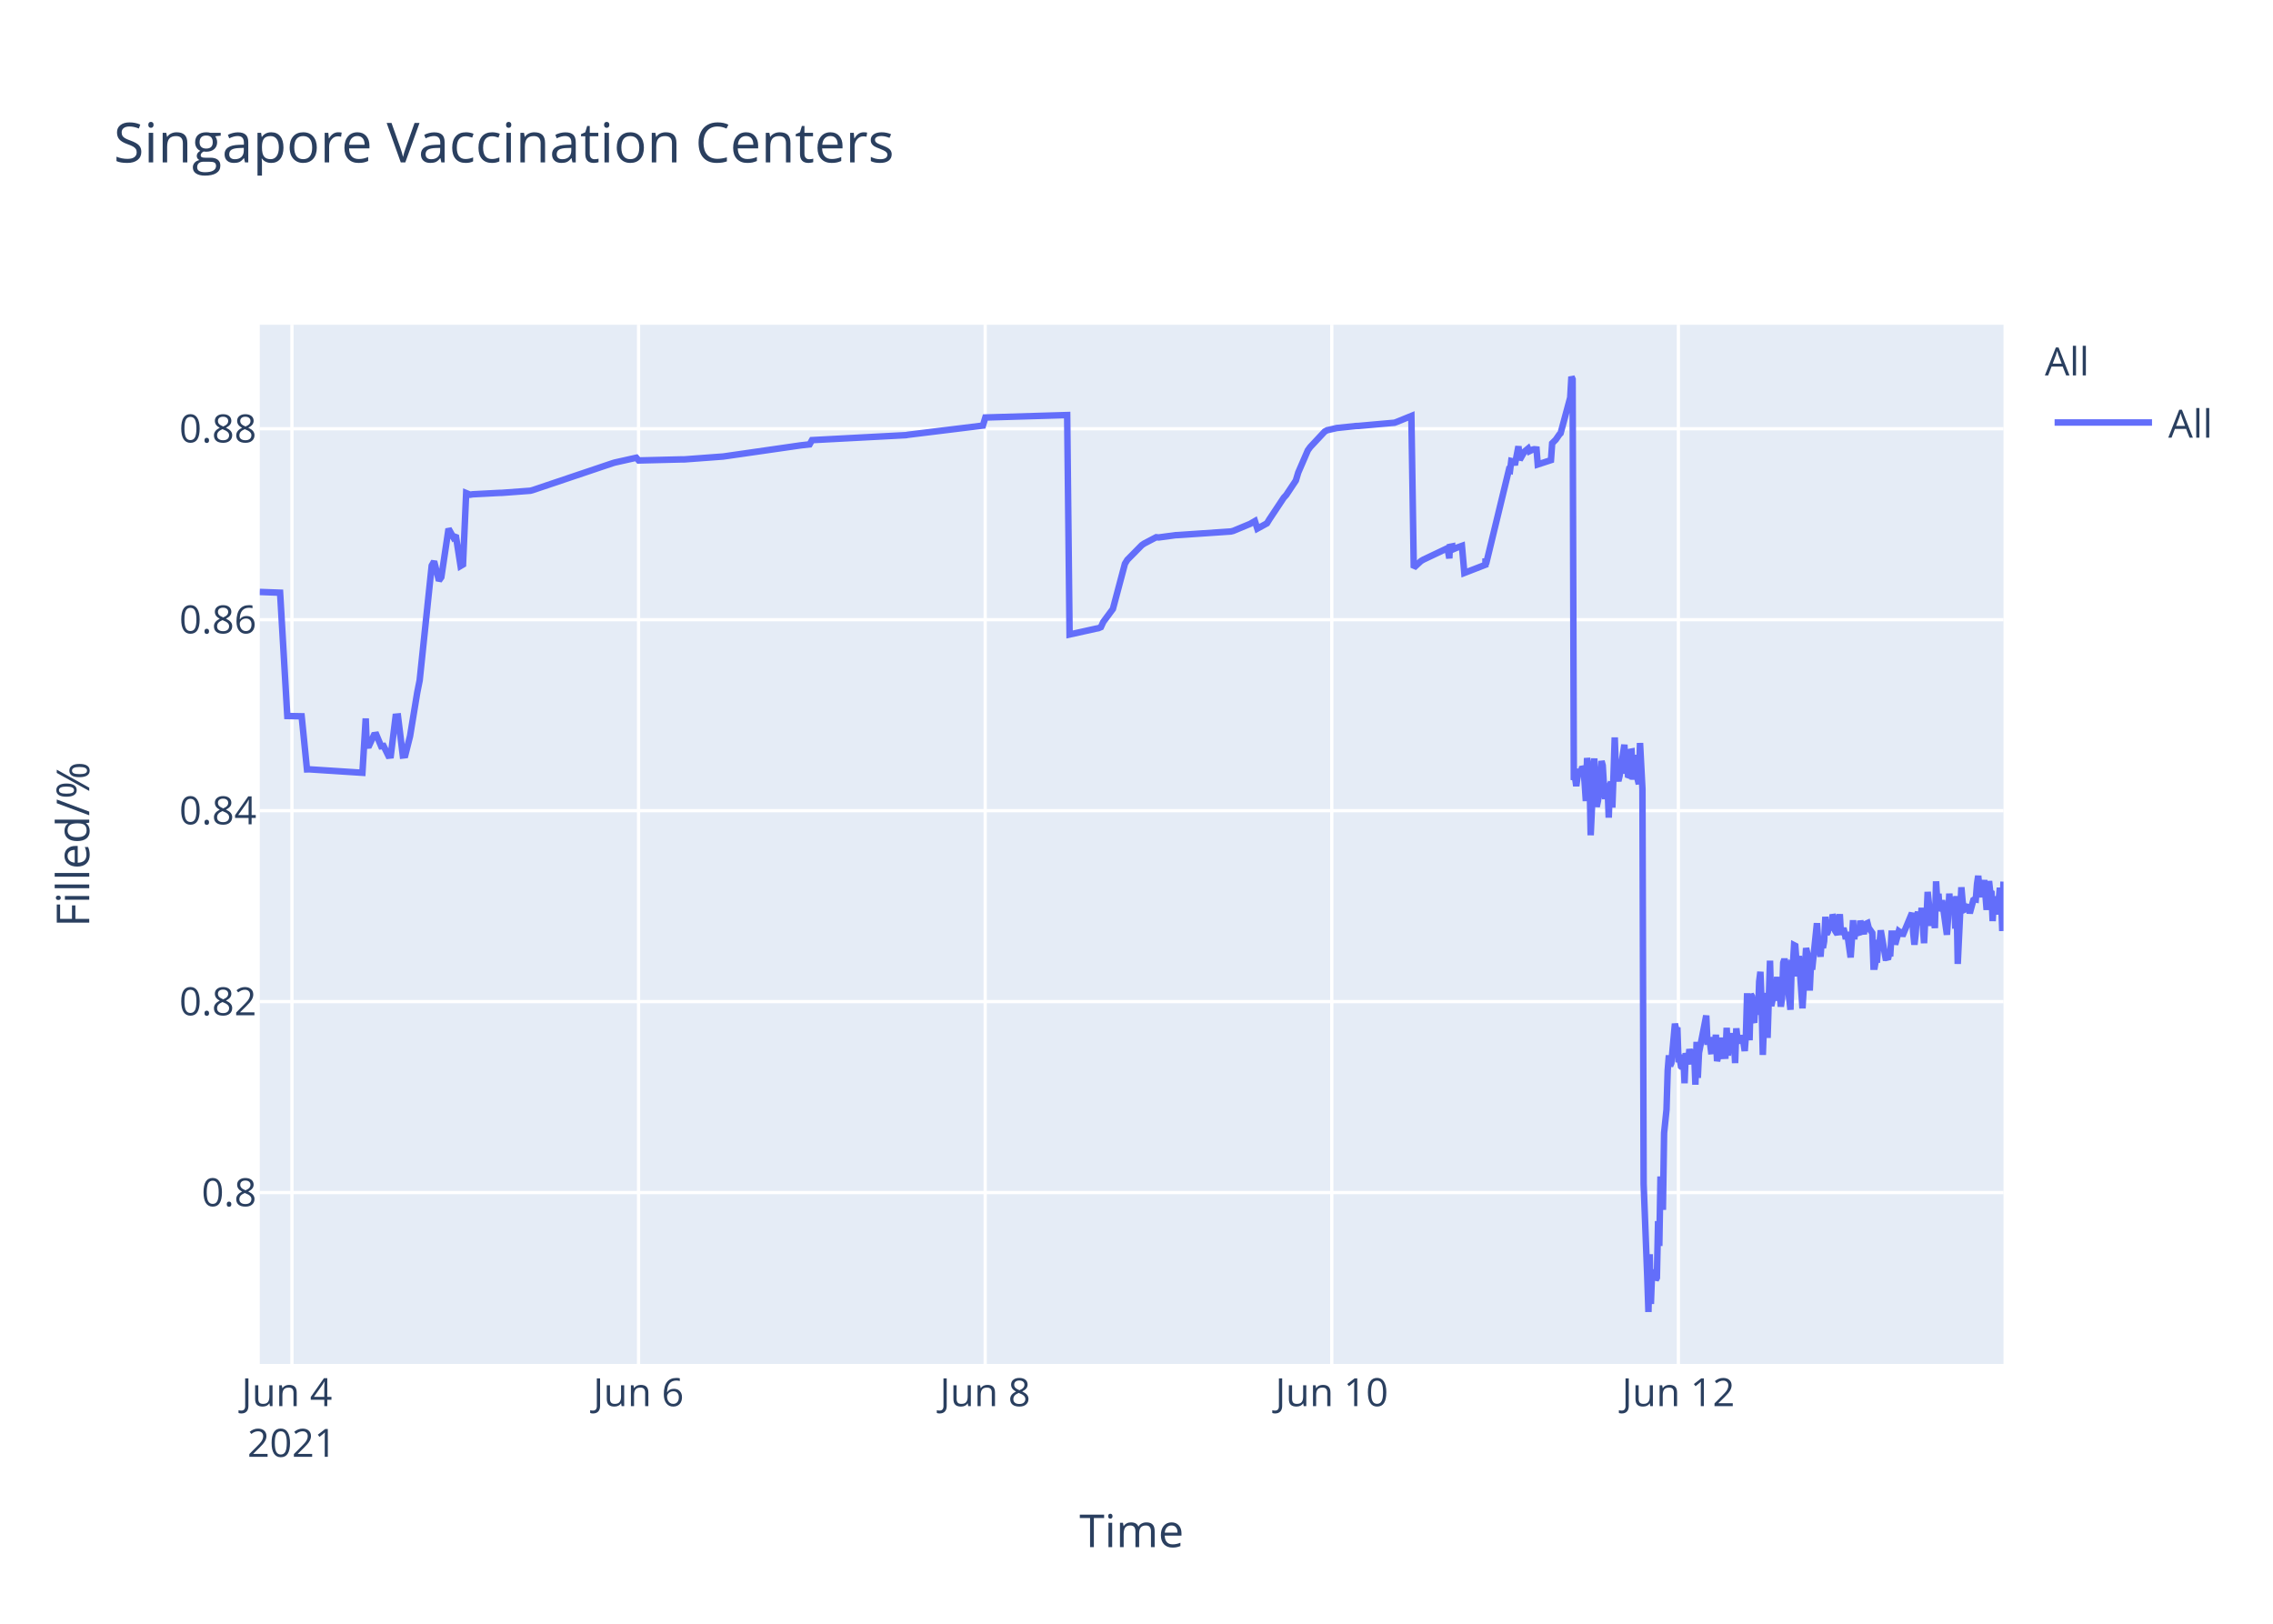
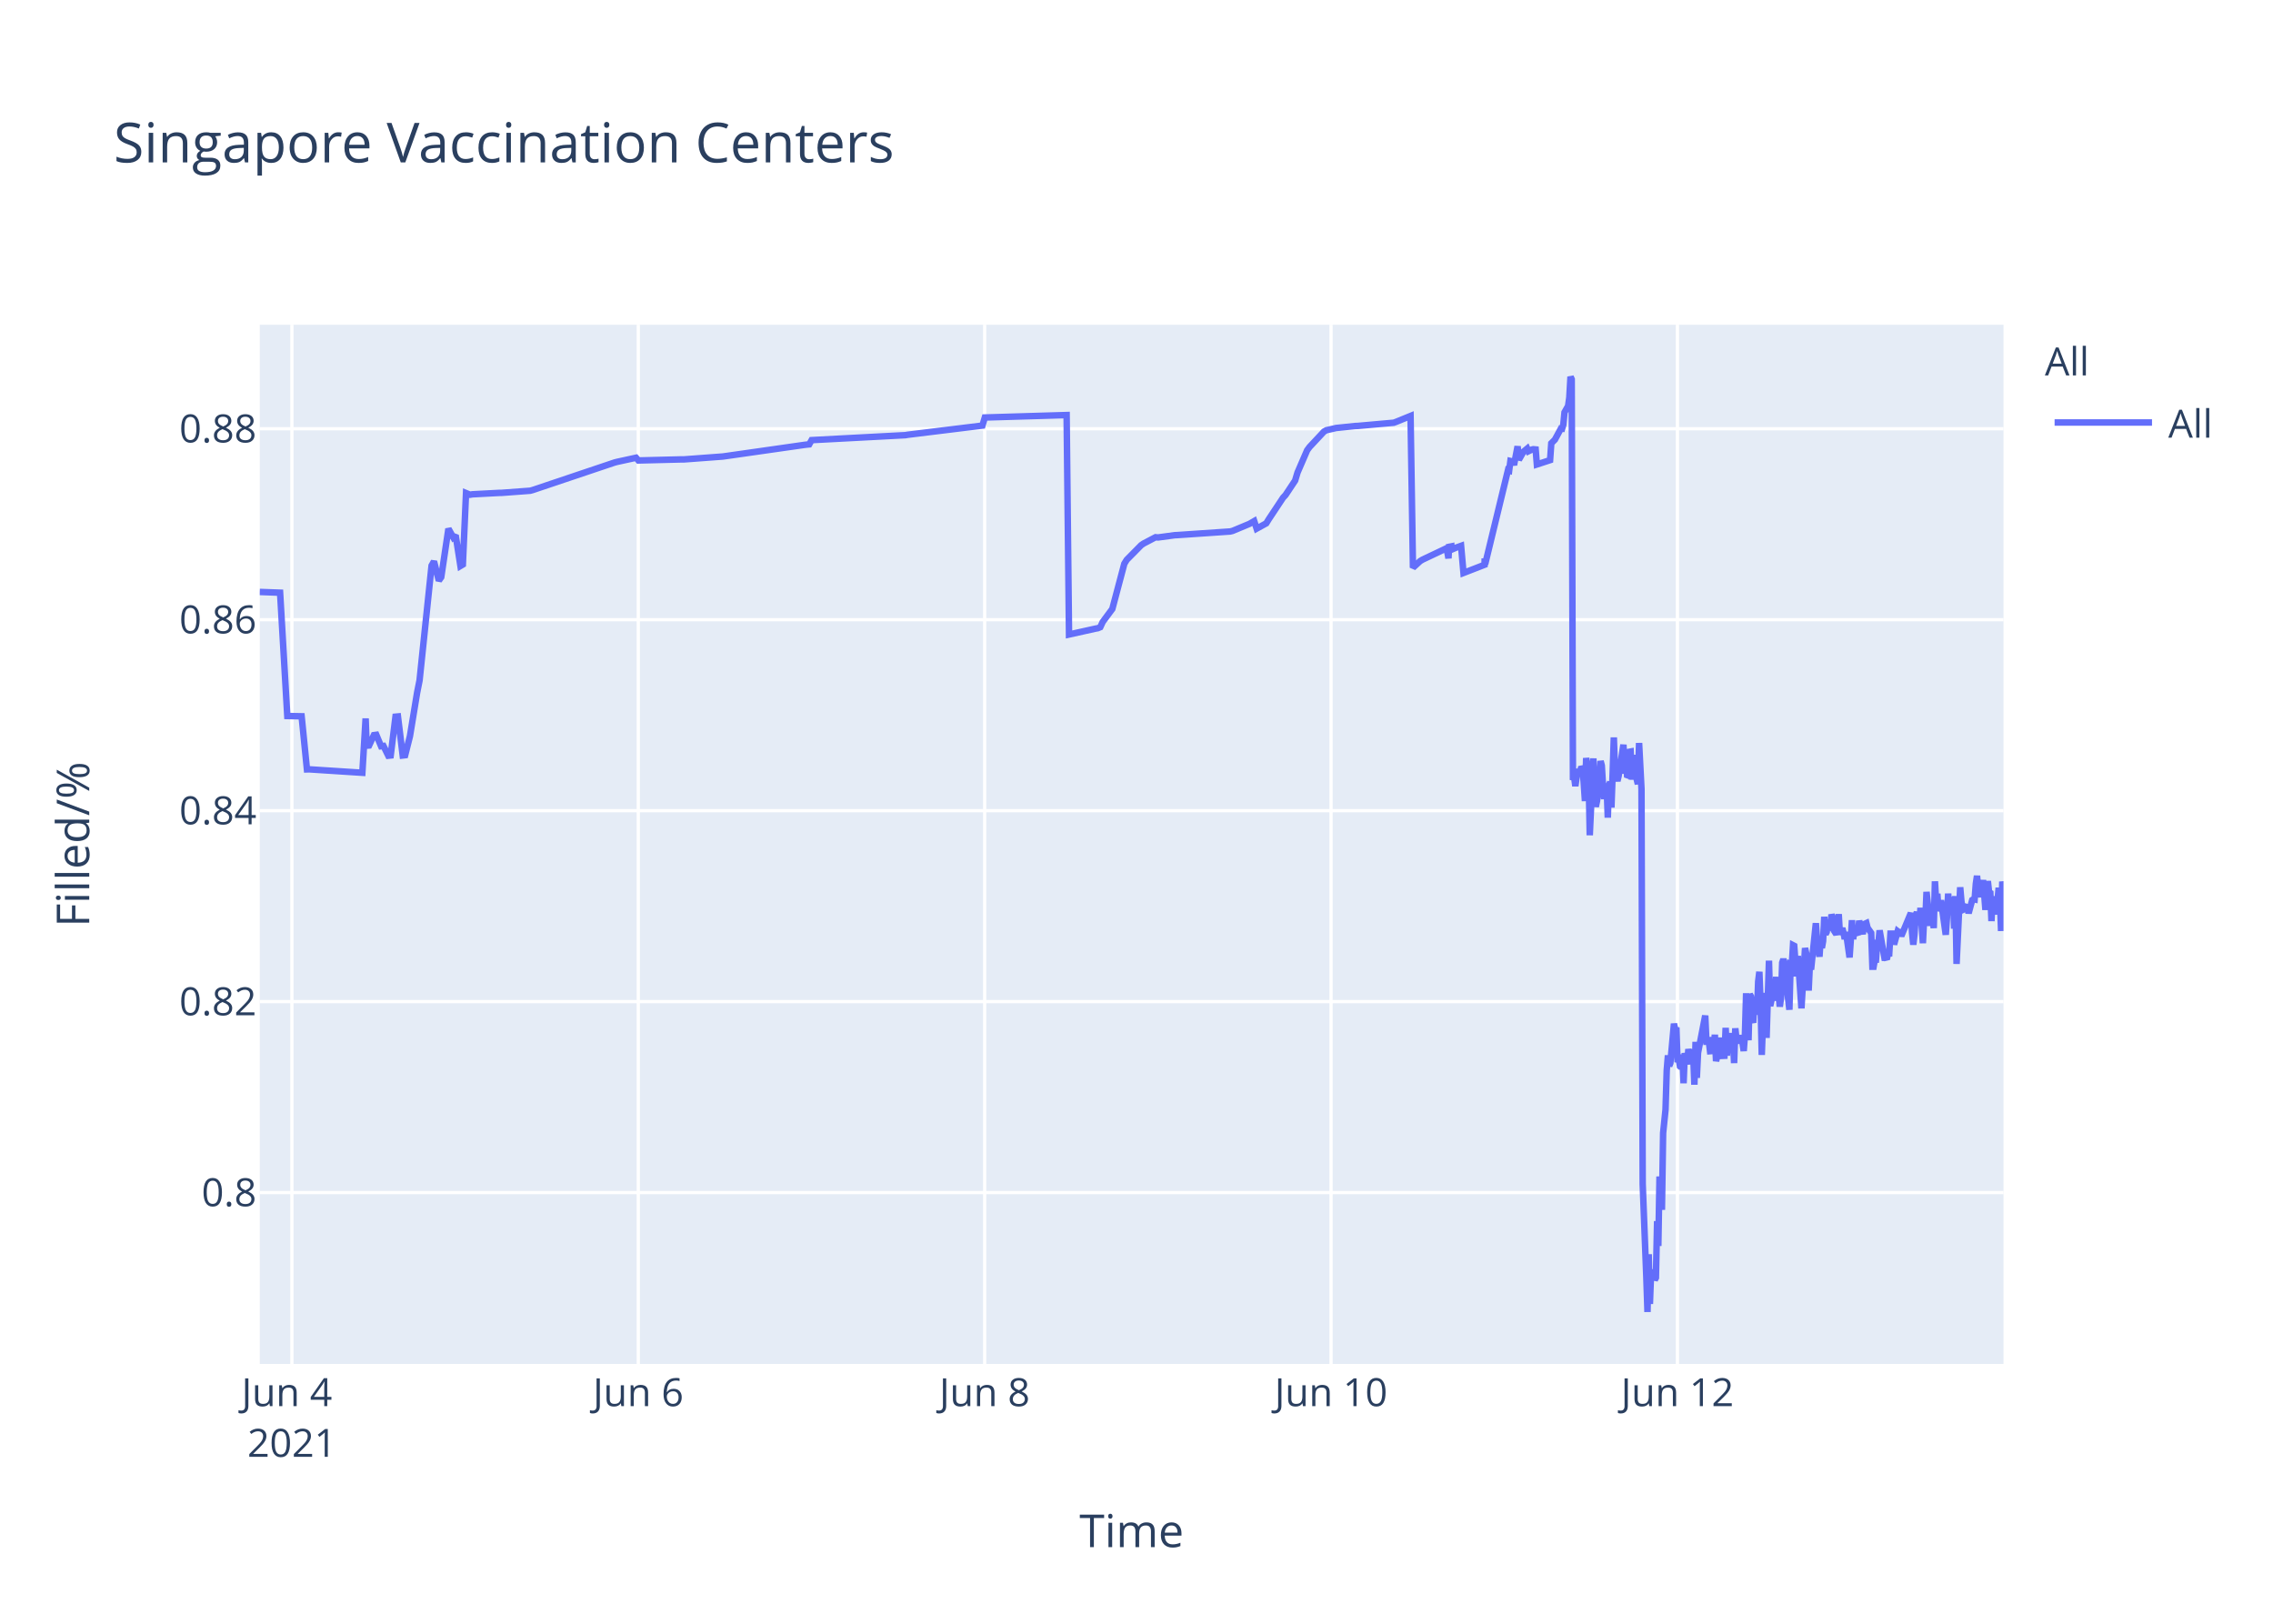
<svg xmlns="http://www.w3.org/2000/svg" class="main-svg" width="700" height="500" style="" viewBox="0 0 700 500">
  <rect x="0" y="0" width="700" height="500" style="fill: rgb(255, 255, 255); fill-opacity: 1;" />
-   <defs id="defs-fa2fd4">
+   <defs id="defs-935251">
    <g class="clips">
-       <clipPath id="clipfa2fd4xyplot" class="plotclip">
+       <clipPath id="clip935251xyplot" class="plotclip">
        <rect width="537" height="320" />
      </clipPath>
-       <clipPath class="axesclip" id="clipfa2fd4x">
+       <clipPath class="axesclip" id="clip935251x">
        <rect x="80" y="0" width="537" height="500" />
      </clipPath>
-       <clipPath class="axesclip" id="clipfa2fd4y">
+       <clipPath class="axesclip" id="clip935251y">
        <rect x="0" y="100" width="700" height="320" />
      </clipPath>
-       <clipPath class="axesclip" id="clipfa2fd4xy">
+       <clipPath class="axesclip" id="clip935251xy">
        <rect x="80" y="100" width="537" height="320" />
      </clipPath>
    </g>
    <g class="gradients" />
  </defs>
  <g class="bglayer">
    <rect class="bg" x="80" y="100" width="537" height="320" style="fill: rgb(229, 236, 246); fill-opacity: 1; stroke-width: 0;" />
  </g>
  <g class="layer-below">
    <g class="imagelayer" />
    <g class="shapelayer" />
  </g>
  <g class="cartesianlayer">
    <g class="subplot xy">
      <g class="layer-subplot">
        <g class="shapelayer" />
        <g class="imagelayer" />
      </g>
      <g class="gridlayer">
        <g class="x">
-           <path class="xgrid crisp" transform="translate(89.91,0)" d="M0,100v320" style="stroke: rgb(255, 255, 255); stroke-opacity: 1; stroke-width: 1px;" />
-           <path class="xgrid crisp" transform="translate(196.65,0)" d="M0,100v320" style="stroke: rgb(255, 255, 255); stroke-opacity: 1; stroke-width: 1px;" />
-           <path class="xgrid crisp" transform="translate(303.4,0)" d="M0,100v320" style="stroke: rgb(255, 255, 255); stroke-opacity: 1; stroke-width: 1px;" />
-           <path class="xgrid crisp" transform="translate(410.14,0)" d="M0,100v320" style="stroke: rgb(255, 255, 255); stroke-opacity: 1; stroke-width: 1px;" />
-           <path class="xgrid crisp" transform="translate(516.88,0)" d="M0,100v320" style="stroke: rgb(255, 255, 255); stroke-opacity: 1; stroke-width: 1px;" />
+           <path class="xgrid crisp" transform="translate(89.9,0)" d="M0,100v320" style="stroke: rgb(255, 255, 255); stroke-opacity: 1; stroke-width: 1px;" />
+           <path class="xgrid crisp" transform="translate(196.57,0)" d="M0,100v320" style="stroke: rgb(255, 255, 255); stroke-opacity: 1; stroke-width: 1px;" />
+           <path class="xgrid crisp" transform="translate(303.24,0)" d="M0,100v320" style="stroke: rgb(255, 255, 255); stroke-opacity: 1; stroke-width: 1px;" />
+           <path class="xgrid crisp" transform="translate(409.91,0)" d="M0,100v320" style="stroke: rgb(255, 255, 255); stroke-opacity: 1; stroke-width: 1px;" />
+           <path class="xgrid crisp" transform="translate(516.58,0)" d="M0,100v320" style="stroke: rgb(255, 255, 255); stroke-opacity: 1; stroke-width: 1px;" />
        </g>
        <g class="y">
          <path class="ygrid crisp" transform="translate(0,367.23)" d="M80,0h537" style="stroke: rgb(255, 255, 255); stroke-opacity: 1; stroke-width: 1px;" />
          <path class="ygrid crisp" transform="translate(0,308.43)" d="M80,0h537" style="stroke: rgb(255, 255, 255); stroke-opacity: 1; stroke-width: 1px;" />
          <path class="ygrid crisp" transform="translate(0,249.63)" d="M80,0h537" style="stroke: rgb(255, 255, 255); stroke-opacity: 1; stroke-width: 1px;" />
          <path class="ygrid crisp" transform="translate(0,190.83)" d="M80,0h537" style="stroke: rgb(255, 255, 255); stroke-opacity: 1; stroke-width: 1px;" />
          <path class="ygrid crisp" transform="translate(0,132.03)" d="M80,0h537" style="stroke: rgb(255, 255, 255); stroke-opacity: 1; stroke-width: 1px;" />
        </g>
      </g>
      <g class="zerolinelayer" />
      <path class="xlines-below" />
      <path class="ylines-below" />
      <g class="overlines-below" />
      <g class="xaxislayer-below" />
      <g class="yaxislayer-below" />
      <g class="overaxes-below" />
-       <g class="plot" transform="translate(80,100)" clip-path="url('#clipfa2fd4xyplot')">
+       <g class="plot" transform="translate(80,100)" clip-path="url('#clip935251xyplot')">
        <g class="scatterlayer mlayer">
-           <g class="trace scatter trace285dfe" style="stroke-miterlimit: 2; opacity: 1;">
+           <g class="trace scatter trace2e2cf3" style="stroke-miterlimit: 2; opacity: 1;">
            <g class="fills" />
            <g class="errorbars" />
            <g class="lines">
-               <path class="js-line" d="M0,82.28L6.26,82.51L8.48,120.48L12.9,120.57L14.54,136.92L15.24,136.9L31.61,137.96L32.63,121.23L32.94,129.62L33.68,129.56L35.16,126.37L35.9,126.27L37.38,129.79L38.13,129.7L39.61,132.71L40.35,132.63L41.83,120.69L42.57,120.62L44.05,132.64L44.8,132.55L46.28,126.68L48.5,113.21L49.24,109.51L52.95,74.17L53.69,72.87L55.17,78.78L55.91,77.73L58.14,62.82L59.62,65.47L60.36,64.83L61.84,74.27L62.59,73.83L63.56,51.83L64.81,52.34L65.55,52.21L73.71,51.78L74.45,51.77L83.34,51.11L84.08,50.91L108.54,42.67L109.29,42.44L115.96,40.95L116.7,41.79L130.04,41.46L130.78,41.46L142.64,40.58L143.38,40.48L166.36,37.17L167.1,37.08L169.33,36.83L170.07,35.53L198.98,34L199.72,33.87L222.7,31.05L223.45,28.56L248.65,27.81L249.39,95.38L257.57,93.57L258.29,93.44L259.03,93.12L259.77,91.51L261.99,88.51L262.73,87.52L266.44,73.59L267.18,72.39L271.63,67.88L272.37,67.37L276.07,65.43L276.82,65.5L282,64.8L282.75,64.77L299.05,63.66L299.79,63.48L304.98,61.32L305.72,60.89L306.47,60.46L307.21,62.78L310.17,61.15L310.91,59.94L315.36,53.24L316.1,52.44L319.07,47.98L319.81,45.51L322.77,38.66L323.51,37.65L327.96,32.89L328.73,32.47L330.93,31.98L331.67,31.8L337.6,31.18L338.34,31.16L349.46,30.17L350.2,29.9L354.65,28.09L355.39,74.81L357.61,72.76L358.36,72.32L365.03,69.16L365.77,68.8L366.34,71.93L366.51,68.39L367.22,68.25L367.25,69.25L367.96,67.95L367.99,68.94L368.73,68.62L370.22,68.09L370.96,76.43L377.45,73.91L377.48,72.31L377.51,72.03L377.63,73.74L384.67,44.74L385.04,44.87L385.41,41.95L386.15,42.12L386.52,43.2L387.63,37.43L388.01,41.6L389.12,39.66L389.49,39.05L390.6,38.13L390.97,38.96L392.08,38.42L392.46,38.33L393.2,38.4L393.57,43.02L397.64,41.69L398.01,36.5L398.75,35.76L399.12,35.39L400.23,33.79L400.61,33.41L403.57,22.43L403.94,16L404.31,16.8L404.68,140.18L405.05,139.22L405.43,142.07L406.17,136.79L406.54,138.99L406.91,137.43L407.28,136.15L407.65,136.63L408.02,141.25L408.39,146.68L408.76,133.42L409.5,138.09L409.87,157.2L410.98,133.53L411.35,145.44L411.72,148.42L412.1,146.68L412.47,144.02L413.21,134.36L413.58,135.71L413.95,141.84L414.32,146.05L414.69,142.1L415.06,141.74L415.43,151.77L415.8,141.68L416.17,140.84L416.54,148.68L416.91,138.39L417.28,127.07L417.66,137.58L418.02,139.13L418.4,140.49L418.77,138.92L420.25,129.31L420.62,138.25L420.99,134.05L421.36,138.68L421.73,138.81L422.1,131.49L422.47,131.42L422.84,140.05L423.58,132.48L423.96,138.41L424.7,141.46L425.07,128.79L425.81,142.96L426.18,264.58L427.29,293.12L427.66,304L428.04,286.22L428.41,301.52L428.78,291.75L429.15,292.1L429.52,291.07L429.89,294.16L430.26,293.46L430.63,276.02L431,283.67L431.37,262.28L432.11,272.54L432.48,248.89L433.22,241.71L433.59,229.6L433.96,224.98L434.33,228.24L434.71,227.36L435.82,215.22L436.19,217.06L436.56,216.4L436.93,227.08L437.3,226.08L437.67,228.38L438.04,228.68L438.41,224.72L438.78,233.57L439.15,224.28L439.89,227.75L440.27,223.07L441.01,226.33L441.38,223.26L441.75,224.52L442.12,234.01L442.49,220.81L442.86,231.91L443.23,224.2L445.46,212.72L445.83,220.76L446.57,220.72L446.94,223.7L447.31,223.67L447.68,219.37L448.05,223.08L448.42,218.62L448.79,226.76L449.16,225.2L449.53,224.19L449.9,219.51L450.27,225.16L451.38,225.11L451.75,216.49L452.13,225.05L452.5,220.43L452.86,220.57L453.24,218.19L453.61,220.92L453.98,219.84L454.35,227.36L454.72,216.65L455.09,220.1L455.46,220.01L456.2,220.98L456.57,218.78L457.31,223.64L457.68,218.66L458.05,205.85L458.43,215.25L458.8,220.32L459.17,206.18L459.54,206.81L459.91,214.16L460.28,214.11L460.65,206.99L461.4,212.47L461.76,202.23L462.14,199.24L462.51,208.71L462.88,224.84L463.24,215.2L463.61,214.49L463.99,205.74L464.35,219.6L465.1,195.82L465.47,209.77L465.84,208.24L466.21,203.32L466.58,202.05L466.95,205.17L467.32,200.81L467.69,208.16L468.06,206.35L468.43,209.96L468.8,207.44L469.17,196.45L469.54,195.36L469.91,196.45L470.29,201.41L471.4,210.92L471.77,197.09L472.14,197.31L472.51,191.05L472.88,191.24L473.25,196.07L473.62,200.65L473.99,194.37L475.1,210.5L475.47,204.27L476.21,191.94L476.59,193.62L476.96,197L477.33,205.03L477.7,197.14L478.07,198.57L479.55,184.28L479.92,189.51L480.66,194.59L481.03,189.23L481.4,191.91L481.77,189.81L482.15,182.31L482.52,187.7L482.89,187L483.26,183.28L483.63,186.18L484,185.69L484.38,181.61L484.75,182.61L485.11,186.54L485.85,187.68L486.22,186.58L486.59,181.49L486.96,187.81L487.71,185.81L488.08,187.22L488.45,189.17L488.82,187L489.93,194.82L490.3,189.57L490.67,183.36L491.04,189.2L491.41,186.45L492.53,187.85L492.9,183.53L494.01,187.65L494.38,184.59L495.12,184.25L495.49,185.71L496.6,187.29L496.97,197.68L497.34,197.68L497.71,195.53L498.08,195.52L498.45,190.33L498.83,190.33L499.2,186.49L500.68,194.95L501.05,194.95L501.42,195.4L501.79,193.58L502.16,193.58L502.53,187.5L503.27,187.5L503.64,190.84L504.75,186.75L505.13,187.03L505.5,187.03L505.87,188.23L508.83,181.13L509.2,187.27L509.57,190.9L509.94,187.7L510.31,181.79L510.68,180.91L511.05,182.93L511.42,184.81L511.79,179.55L512.54,190.44L512.91,182.8L513.28,183.07L513.65,174.64L514.76,185.09L515.13,181.21L515.5,181.99L515.87,185.79L516.24,171.39L516.61,177.83L516.98,175.21L517.35,180.5L517.73,179.53L518.1,177.22L519.58,187.84L519.95,182.58L520.32,175.16L520.69,180.33L521.06,178.23L521.8,176.4L522.17,185.95L522.54,175.93L522.91,196.82L524.03,173.22L524.4,177.47L524.77,180.21L525.14,180.03L525.51,179.15L526.25,179.35L526.62,181.21L527.73,177.14L528.11,176.9L528.47,176.97L528.85,172.16L529.22,169.69L529.59,173.52L529.96,176.28L530.33,172.21L530.7,173.97L531.07,171L531.81,180.19L532.18,175.33L532.55,171.32L532.92,174.66L533.29,174.4L533.66,183.64L534.04,176L534.41,180.08L534.78,179.71L535.15,181.54L535.89,173.38L536.26,176.61L536.63,186.68L537,171.47" style="vector-effect: non-scaling-stroke; fill: none; stroke: rgb(99, 110, 250); stroke-opacity: 1; stroke-width: 2px; opacity: 1;" />
+               <path class="js-line" d="M0,82.28L6.26,82.51L8.48,120.48L12.89,120.57L14.53,136.92L15.23,136.9L31.59,137.96L32.6,121.23L32.91,129.62L33.66,129.56L35.14,126.37L35.88,126.27L37.36,129.79L38.1,129.7L39.58,132.71L40.32,132.63L41.8,120.69L42.55,120.62L44.02,132.64L44.77,132.55L46.25,126.68L48.47,113.21L49.21,109.51L52.91,74.17L53.65,72.87L55.14,78.78L55.88,77.73L58.1,62.82L59.58,65.47L60.32,64.83L61.8,74.27L62.54,73.83L63.52,51.83L64.76,52.34L65.51,52.21L73.65,51.78L74.4,51.77L83.28,51.11L84.02,50.91L109.21,42.44L109.95,42.24L115.88,40.95L116.62,41.79L129.95,41.46L130.69,41.46L142.54,40.58L143.28,40.48L167.73,36.99L168.47,36.9L169.21,36.83L169.95,35.53L198.84,34L199.58,33.87L222.55,31.05L223.29,28.56L248.48,27.81L249.22,95.38L257.39,93.57L258.11,93.44L258.85,93.12L259.59,91.51L261.81,88.51L262.55,87.52L266.25,73.59L266.99,72.39L271.44,67.88L272.18,67.37L275.88,65.43L276.63,65.5L281.81,64.8L282.55,64.77L298.85,63.66L299.59,63.48L304.77,61.32L305.51,60.89L306.25,60.46L307,62.78L309.96,61.15L310.7,59.94L315.14,53.24L315.89,52.44L318.85,47.98L319.59,45.51L322.55,38.66L323.29,37.65L327.74,32.89L328.5,32.47L330.7,31.98L331.44,31.8L337.37,31.18L338.11,31.16L349.22,30.17L349.96,29.9L354.4,28.09L355.14,74.81L357.37,72.76L358.11,72.32L364.78,69.16L365.52,68.8L366.08,71.93L366.26,68.39L366.96,68.25L367,69.25L367.7,67.95L367.74,68.94L368.48,68.62L369.96,68.09L370.7,76.43L377.19,73.91L377.22,72.31L377.25,72.03L377.37,73.74L384.41,44.74L384.77,44.87L385.15,41.95L385.89,42.12L386.26,43.2L387.37,37.43L387.74,41.6L388.85,39.66L389.22,39.05L390.33,38.13L390.7,38.96L391.81,38.42L392.18,38.33L392.93,38.4L393.3,43.02L397.37,41.69L397.74,36.5L398.48,35.76L398.85,35.39L400.7,31.97L401.07,32.01L401.44,30.79L401.81,26.97L402.92,25.01L403.29,22.43L403.66,16L404.03,16.8L404.41,140.18L404.78,139.22L405.15,142.07L405.89,136.79L406.26,138.99L406.63,137.43L407,136.15L407.37,136.63L407.74,141.25L408.11,146.68L408.48,133.42L409.22,138.09L409.59,157.2L410.7,133.53L411.07,145.44L411.44,148.42L411.81,146.68L412.18,144.02L412.92,134.36L413.29,135.71L413.66,141.84L414.03,146.05L414.41,142.1L414.78,141.74L415.14,151.77L415.51,141.68L415.89,140.84L416.26,148.68L416.63,138.39L417,127.07L417.37,137.58L417.74,139.13L418.11,140.49L418.48,138.92L419.96,129.31L420.33,138.25L420.7,134.05L421.07,138.68L421.44,138.81L421.81,131.49L422.18,131.42L422.55,140.05L423.29,132.48L423.67,138.41L424.41,141.46L424.78,128.79L425.52,142.96L425.89,264.58L427,293.12L427.37,304L427.74,286.22L428.11,301.52L428.48,291.75L428.85,292.1L429.22,291.07L429.59,294.16L429.96,293.46L430.33,276.02L430.7,283.67L431.07,262.28L431.81,272.54L432.18,248.89L432.92,241.71L433.29,229.6L433.67,224.98L434.04,228.24L434.41,227.36L435.52,215.22L435.89,217.06L436.26,216.4L436.63,227.08L437,226.08L437.37,228.38L437.74,228.68L438.11,224.72L438.48,233.57L438.85,224.28L439.59,227.75L439.96,223.07L440.7,226.33L441.07,223.26L441.44,224.52L441.81,234.01L442.18,220.81L442.56,231.91L442.93,224.2L445.15,212.72L445.52,220.76L446.26,220.72L446.63,223.7L447,223.67L447.37,219.37L447.74,223.08L448.11,218.62L448.48,226.76L448.85,225.2L449.22,224.19L449.59,219.51L449.96,225.16L451.07,225.11L451.44,216.49L451.81,225.05L452.18,220.43L452.55,220.57L452.92,218.19L453.3,220.92L453.67,219.84L454.04,227.36L454.41,216.65L454.78,220.1L455.15,220.01L455.89,220.98L456.26,218.78L457,223.64L457.37,218.66L457.74,205.85L458.11,215.25L458.48,220.32L458.85,206.18L459.22,206.81L459.59,214.16L459.96,214.11L460.33,206.99L461.08,212.47L461.45,202.23L461.82,199.24L462.19,208.71L462.56,224.84L462.92,215.2L463.29,214.49L463.67,205.74L464.04,219.6L464.78,195.82L465.15,209.77L465.52,208.24L465.89,203.32L466.26,202.05L466.63,205.17L467,200.81L467.37,208.16L467.74,206.35L468.11,209.96L468.48,207.44L468.85,196.45L469.22,195.36L469.59,196.45L469.96,201.41L471.07,210.92L471.44,197.09L471.81,197.31L472.18,191.05L472.55,191.24L472.92,196.07L473.29,200.65L473.66,194.37L474.78,210.5L475.15,204.27L475.89,191.94L476.26,193.62L476.63,197L477,205.03L477.37,197.14L477.74,198.57L479.22,184.28L479.59,189.51L480.33,194.59L480.7,189.23L481.07,191.91L481.44,189.81L481.81,182.31L482.18,187.7L482.55,187L482.92,183.28L483.29,186.18L483.66,185.69L484.04,181.61L484.41,182.61L484.78,186.54L485.52,187.68L485.89,186.58L486.26,181.49L486.63,187.81L487.37,185.81L487.74,187.22L488.11,189.17L488.49,187L489.6,194.82L489.97,189.57L490.33,183.36L490.7,189.2L491.08,186.45L492.19,187.85L492.56,183.53L493.67,187.65L494.04,184.59L494.78,184.25L495.15,185.71L496.26,187.29L496.63,197.68L497,197.68L497.37,195.53L497.74,195.52L498.11,190.33L498.48,190.33L498.85,186.49L500.34,194.95L500.7,194.95L501.07,195.4L501.44,193.58L501.82,193.58L502.19,187.5L502.93,187.5L503.3,190.84L504.41,186.75L504.78,187.03L505.15,187.03L505.52,188.23L508.48,181.13L508.85,187.27L509.22,190.9L509.59,187.7L509.96,181.79L510.33,180.91L510.7,182.93L511.07,184.81L511.44,179.55L512.18,190.44L512.56,182.8L512.93,183.07L513.3,174.64L514.41,185.09L514.78,181.21L515.15,181.99L515.52,185.79L515.89,171.39L516.26,177.83L516.63,175.21L517,180.5L517.37,179.53L517.74,177.22L519.22,187.84L519.59,182.58L519.96,175.16L520.33,180.33L520.7,178.23L521.44,176.4L521.81,185.95L522.18,175.93L522.55,196.82L523.67,173.22L524.04,177.47L524.41,180.21L524.78,180.03L525.15,179.15L525.89,179.35L526.26,181.21L527.37,177.14L527.74,176.9L528.11,176.97L528.48,172.16L528.85,169.69L529.22,173.52L529.59,176.28L529.96,172.21L530.33,173.97L530.71,171L531.44,180.19L531.81,175.33L532.18,171.32L532.56,174.66L532.93,174.4L533.3,183.64L533.67,176L534.04,180.08L534.41,179.71L534.78,181.54L535.52,173.38L535.89,176.61L536.26,186.68L536.63,171.47L537,173.34" style="vector-effect: non-scaling-stroke; fill: none; stroke: rgb(99, 110, 250); stroke-opacity: 1; stroke-width: 2px; opacity: 1;" />
            </g>
            <g class="points" />
            <g class="text" />
          </g>
        </g>
      </g>
      <g class="overplot" />
      <path class="xlines-above crisp" d="M0,0" style="fill: none;" />
      <path class="ylines-above crisp" d="M0,0" style="fill: none;" />
      <g class="overlines-above" />
      <g class="xaxislayer-above">
        <g class="xtick">
-           <text text-anchor="middle" x="0" y="433" transform="translate(89.91,0)" style="font-family: 'Open Sans', verdana, arial, sans-serif; font-size: 12px; fill: rgb(42, 63, 95); fill-opacity: 1; white-space: pre;">
+           <text text-anchor="middle" x="0" y="433" transform="translate(89.9,0)" style="font-family: 'Open Sans', verdana, arial, sans-serif; font-size: 12px; fill: rgb(42, 63, 95); fill-opacity: 1; white-space: pre;">
            <tspan class="line" dy="0em" x="0" y="433">Jun 4</tspan>
            <tspan class="line" dy="1.3em" x="0" y="433">2021</tspan>
          </text>
        </g>
        <g class="xtick">
-           <text text-anchor="middle" x="0" y="433" transform="translate(196.65,0)" style="font-family: 'Open Sans', verdana, arial, sans-serif; font-size: 12px; fill: rgb(42, 63, 95); fill-opacity: 1; white-space: pre;">Jun 6</text>
+           <text text-anchor="middle" x="0" y="433" transform="translate(196.57,0)" style="font-family: 'Open Sans', verdana, arial, sans-serif; font-size: 12px; fill: rgb(42, 63, 95); fill-opacity: 1; white-space: pre;">Jun 6</text>
        </g>
        <g class="xtick">
-           <text text-anchor="middle" x="0" y="433" transform="translate(303.4,0)" style="font-family: 'Open Sans', verdana, arial, sans-serif; font-size: 12px; fill: rgb(42, 63, 95); fill-opacity: 1; white-space: pre;">Jun 8</text>
+           <text text-anchor="middle" x="0" y="433" transform="translate(303.24,0)" style="font-family: 'Open Sans', verdana, arial, sans-serif; font-size: 12px; fill: rgb(42, 63, 95); fill-opacity: 1; white-space: pre;">Jun 8</text>
        </g>
        <g class="xtick">
-           <text text-anchor="middle" x="0" y="433" transform="translate(410.14,0)" style="font-family: 'Open Sans', verdana, arial, sans-serif; font-size: 12px; fill: rgb(42, 63, 95); fill-opacity: 1; white-space: pre;">Jun 10</text>
+           <text text-anchor="middle" x="0" y="433" transform="translate(409.91,0)" style="font-family: 'Open Sans', verdana, arial, sans-serif; font-size: 12px; fill: rgb(42, 63, 95); fill-opacity: 1; white-space: pre;">Jun 10</text>
        </g>
        <g class="xtick">
-           <text text-anchor="middle" x="0" y="433" transform="translate(516.88,0)" style="font-family: 'Open Sans', verdana, arial, sans-serif; font-size: 12px; fill: rgb(42, 63, 95); fill-opacity: 1; white-space: pre;">Jun 12</text>
+           <text text-anchor="middle" x="0" y="433" transform="translate(516.58,0)" style="font-family: 'Open Sans', verdana, arial, sans-serif; font-size: 12px; fill: rgb(42, 63, 95); fill-opacity: 1; white-space: pre;">Jun 12</text>
        </g>
      </g>
      <g class="yaxislayer-above">
        <g class="ytick">
          <text text-anchor="end" x="79" y="4.2" transform="translate(0,367.23)" style="font-family: 'Open Sans', verdana, arial, sans-serif; font-size: 12px; fill: rgb(42, 63, 95); fill-opacity: 1; white-space: pre;">0.8</text>
        </g>
        <g class="ytick">
          <text text-anchor="end" x="79" y="4.2" transform="translate(0,308.43)" style="font-family: 'Open Sans', verdana, arial, sans-serif; font-size: 12px; fill: rgb(42, 63, 95); fill-opacity: 1; white-space: pre;">0.82</text>
        </g>
        <g class="ytick">
          <text text-anchor="end" x="79" y="4.2" transform="translate(0,249.63)" style="font-family: 'Open Sans', verdana, arial, sans-serif; font-size: 12px; fill: rgb(42, 63, 95); fill-opacity: 1; white-space: pre;">0.84</text>
        </g>
        <g class="ytick">
          <text text-anchor="end" x="79" y="4.2" transform="translate(0,190.83)" style="font-family: 'Open Sans', verdana, arial, sans-serif; font-size: 12px; fill: rgb(42, 63, 95); fill-opacity: 1; white-space: pre;">0.86</text>
        </g>
        <g class="ytick">
          <text text-anchor="end" x="79" y="4.2" transform="translate(0,132.03)" style="font-family: 'Open Sans', verdana, arial, sans-serif; font-size: 12px; fill: rgb(42, 63, 95); fill-opacity: 1; white-space: pre;">0.88</text>
        </g>
      </g>
      <g class="overaxes-above" />
    </g>
  </g>
  <g class="polarlayer" />
  <g class="ternarylayer" />
  <g class="geolayer" />
  <g class="funnelarealayer" />
  <g class="pielayer" />
  <g class="treemaplayer" />
  <g class="sunburstlayer" />
  <g class="glimages" />
-   <defs id="topdefs-fa2fd4">
+   <defs id="topdefs-935251">
    <g class="clips" />
-     <clipPath id="legendfa2fd4">
+     <clipPath id="legend935251">
      <rect width="60" height="45" x="0" y="0" />
    </clipPath>
  </defs>
  <g class="layer-above">
    <g class="imagelayer" />
    <g class="shapelayer" />
  </g>
  <g class="infolayer">
    <g class="legend" pointer-events="all" transform="translate(627.74,100)">
      <rect class="bg" shape-rendering="crispEdges" width="60" height="45" x="0" y="0" style="stroke: rgb(68, 68, 68); stroke-opacity: 1; fill: rgb(255, 255, 255); fill-opacity: 1; stroke-width: 0px;" />
-       <g class="scrollbox" transform="" clip-path="url('#legendfa2fd4')">
+       <g class="scrollbox" transform="" clip-path="url('#legend935251')">
        <text class="legendtitletext" text-anchor="start" x="2" y="15.6" style="font-family: 'Open Sans', verdana, arial, sans-serif; font-size: 12px; fill: rgb(42, 63, 95); fill-opacity: 1; white-space: pre;">All</text>
        <g class="groups" transform="">
          <g class="traces" transform="translate(0,30.1)" style="opacity: 1;">
            <text class="legendtext" text-anchor="start" x="40" y="4.68" style="font-family: 'Open Sans', verdana, arial, sans-serif; font-size: 12px; fill: rgb(42, 63, 95); fill-opacity: 1; white-space: pre;">All</text>
            <g class="layers" style="opacity: 1;">
              <g class="legendfill" />
              <g class="legendlines">
                <path class="js-line" d="M5,0h30" style="fill: none; stroke: rgb(99, 110, 250); stroke-opacity: 1; stroke-width: 2px;" />
              </g>
              <g class="legendsymbols">
                <g class="legendpoints" />
              </g>
            </g>
            <rect class="legendtoggle" x="0" y="-9.5" width="54.891" height="19" style="fill: rgb(0, 0, 0); fill-opacity: 0;" />
          </g>
        </g>
      </g>
      <rect class="scrollbar" rx="20" ry="3" width="0" height="0" x="0" y="0" style="fill: rgb(128, 139, 164); fill-opacity: 1;" />
    </g>
    <g class="g-gtitle">
      <text class="gtitle" x="35" y="50" text-anchor="start" dy="0em" style="font-family: 'Open Sans', verdana, arial, sans-serif; font-size: 17px; fill: rgb(42, 63, 95); opacity: 1; font-weight: normal; white-space: pre;">Singapore Vaccination Centers</text>
    </g>
    <g class="g-xtitle">
      <text class="xtitle" x="348.5" y="476.409" text-anchor="middle" style="font-family: 'Open Sans', verdana, arial, sans-serif; font-size: 14px; fill: rgb(42, 63, 95); opacity: 1; font-weight: normal; white-space: pre;">Time</text>
    </g>
    <g class="g-ytitle">
      <text class="ytitle" transform="rotate(-90,27.48125,260)" x="27.481" y="260" text-anchor="middle" style="font-family: 'Open Sans', verdana, arial, sans-serif; font-size: 14px; fill: rgb(42, 63, 95); opacity: 1; font-weight: normal; white-space: pre;">Filled/%</text>
    </g>
  </g>
</svg>
